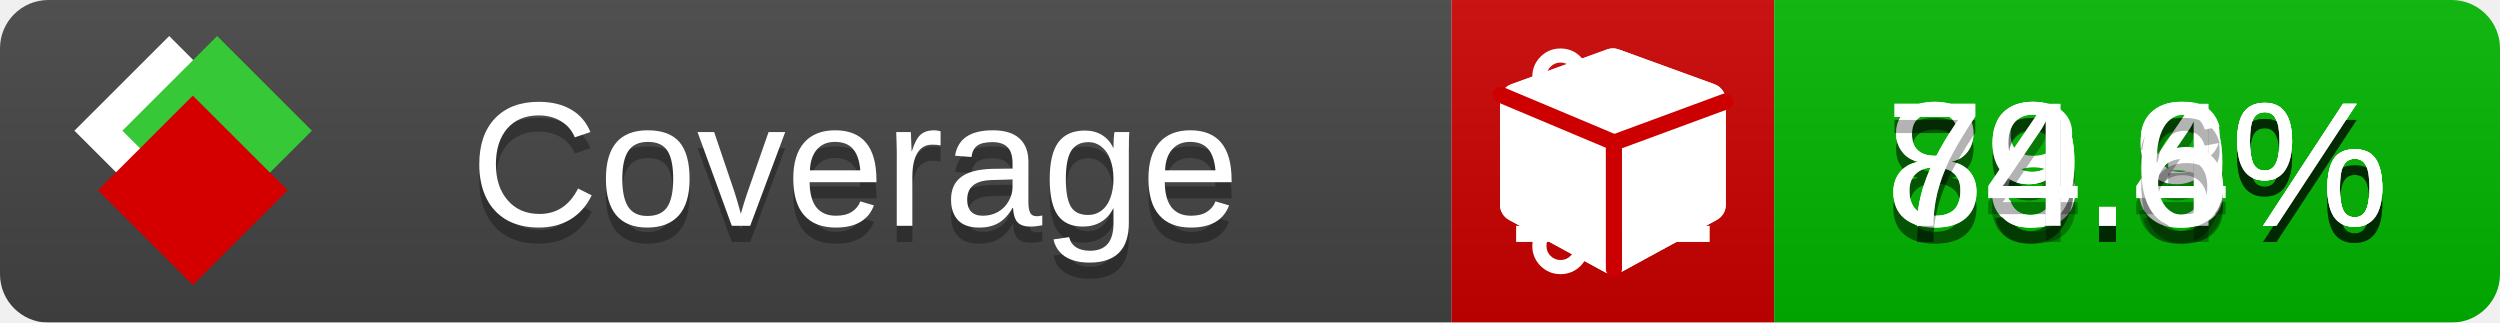
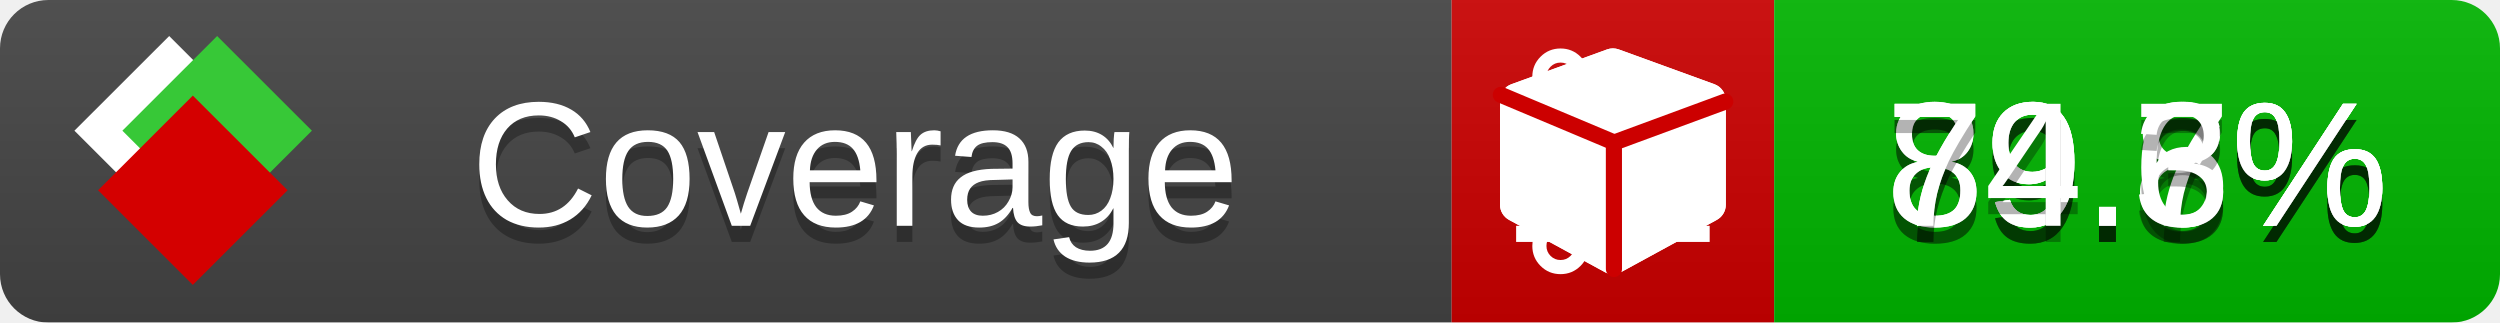
<svg xmlns="http://www.w3.org/2000/svg" xmlns:xlink="http://www.w3.org/1999/xlink" width="155" height="20">
  <style type="text/css">
          
            @keyframes fade1 {
                0% { visibility: visible; opacity: 1; }
               23% { visibility: visible; opacity: 1; }
               25% { visibility: hidden; opacity: 0; }
               48% { visibility: hidden; opacity: 0; }
               50% { visibility: hidden; opacity: 0; }
               73% { visibility: hidden; opacity: 0; }
               75% { visibility: hidden; opacity: 0; }
               98% { visibility: hidden; opacity: 0; }
              100% { visibility: visible; opacity: 1; }
            }
            @keyframes fade2 {
                0% { visibility: hidden; opacity: 0; }
               23% { visibility: hidden; opacity: 0; }
               25% { visibility: visible; opacity: 1; }
               48% { visibility: visible; opacity: 1; }
               50% { visibility: hidden; opacity: 0; }
               73% { visibility: hidden; opacity: 0; }
               75% { visibility: hidden; opacity: 0; }
               98% { visibility: hidden; opacity: 0; }
              100% { visibility: hidden; opacity: 0; }
            }
            @keyframes fade3 {
                0% { visibility: hidden; opacity: 0; }
               23% { visibility: hidden; opacity: 0; }
               25% { visibility: hidden; opacity: 0; }
               48% { visibility: hidden; opacity: 0; }
               50% { visibility: visible; opacity: 1; }
               73% { visibility: visible; opacity: 1; }
               75% { visibility: hidden; opacity: 0; }
               98% { visibility: hidden; opacity: 0; }
              100% { visibility: hidden; opacity: 0; }
            }
            @keyframes fade4 {
                0% { visibility: hidden; opacity: 0; }
               23% { visibility: hidden; opacity: 0; }
               25% { visibility: hidden; opacity: 0; }
               48% { visibility: hidden; opacity: 0; }
               50% { visibility: hidden; opacity: 0; }
               73% { visibility: hidden; opacity: 0; }
               75% { visibility: visible; opacity: 1; }
               98% { visibility: visible; opacity: 1; }
              100% { visibility: hidden; opacity: 0; }
            }
            .linecoverage {
                animation-duration: 15s;
                animation-name: fade1;
                animation-iteration-count: infinite;
            }
            .branchcoverage {
                animation-duration: 15s;
                animation-name: fade2;
                animation-iteration-count: infinite;
            }
            .methodcoverage {
                animation-duration: 15s;
                animation-name: fade3;
                animation-iteration-count: infinite;
            }
            .fullmethodcoverage {
                animation-duration: 15s;
                animation-name: fade4;
                animation-iteration-count: infinite;
            }
          
    </style>
  <defs>
    <linearGradient id="gradient" x2="0" y2="100%">
      <stop offset="0" stop-color="#bbb" stop-opacity=".1" />
      <stop offset="1" stop-opacity=".1" />
    </linearGradient>
    <linearGradient id="c">
      <stop offset="0" stop-color="#d40000" />
      <stop offset="1" stop-color="#ff2a2a" />
    </linearGradient>
    <linearGradient id="a">
      <stop offset="0" stop-color="#e0e0de" />
      <stop offset="1" stop-color="#fff" />
    </linearGradient>
    <linearGradient id="b">
      <stop offset="0" stop-color="#37c837" />
      <stop offset="1" stop-color="#217821" />
    </linearGradient>
    <linearGradient xlink:href="#a" id="e" x1="106.44" x2="69.96" y1="-11.96" y2="-46.84" gradientTransform="matrix(-.8426 -.00045 -.00045 -.8426 -94.27 -75.82)" gradientUnits="userSpaceOnUse" />
    <linearGradient xlink:href="#b" id="f" x1="56.19" x2="77.97" y1="-23.45" y2="10.62" gradientTransform="matrix(.8426 .00045 .00045 .8426 94.27 75.82)" gradientUnits="userSpaceOnUse" />
    <linearGradient xlink:href="#c" id="g" x1="79.98" x2="132.9" y1="10.79" y2="10.79" gradientTransform="matrix(.8426 .00045 .00045 .8426 94.27 75.82)" gradientUnits="userSpaceOnUse" />
    <mask id="mask">
      <rect width="155" height="20" rx="3" fill="#fff" />
    </mask>
    <g id="icon" transform="matrix(.04486 0 0 .04481 -.48 -.63)">
      <rect width="52.92" height="52.92" x="-109.72" y="-27.13" fill="url(#e)" transform="rotate(-135)" />
      <rect width="52.92" height="52.92" x="70.19" y="-39.18" fill="url(#f)" transform="rotate(45)" />
      <rect width="52.92" height="52.92" x="80.05" y="-15.74" fill="url(#g)" transform="rotate(45)" />
    </g>
  </defs>
  <g mask="url(#mask)">
    <rect x="0" y="0" width="90" height="20" fill="#444" />
    <rect x="90" y="0" width="20" height="20" fill="#c00" />
    <rect x="110" y="0" width="45" height="20" fill="#00B600" />
    <rect x="0" y="0" width="155" height="20" fill="url(#gradient)" />
  </g>
  <g>
    <path class="linecoverage" stroke="#fff" d="M94 6.5 h12 M94 10.5 h12 M94 14.5 h12" />
    <path class="branchcoverage" fill="#fff" d="m 97.628,15.247 q 0,-0.364 -0.255,-0.619 -0.255,-0.255 -0.619,-0.255 -0.364,0 -0.619,0.255 -0.255,0.255 -0.255,0.619 0,0.364 0.255,0.619 0.255,0.255 0.619,0.255 0.364,0 0.619,-0.255 0.255,-0.255 0.255,-0.619 z m 0,-10.493 q 0,-0.364 -0.255,-0.619 -0.255,-0.255 -0.619,-0.255 -0.364,0 -0.619,0.255 -0.255,0.255 -0.255,0.619 0,0.364 0.255,0.619 0.255,0.255 0.619,0.255 0.364,0 0.619,-0.255 0.255,-0.255 0.255,-0.619 z m 5.83,1.166 q 0,-0.364 -0.255,-0.619 -0.255,-0.255 -0.619,-0.255 -0.364,0 -0.619,0.255 -0.255,0.255 -0.255,0.619 0,0.364 0.255,0.619 0.255,0.255 0.619,0.255 0.364,0 0.619,-0.255 0.255,-0.255 0.255,-0.619 z m 0.874,0 q 0,0.474 -0.237,0.879 -0.237,0.405 -0.638,0.633 -0.018,2.614 -2.059,3.771 -0.619,0.346 -1.849,0.738 -1.166,0.364 -1.544,0.647 -0.378,0.282 -0.378,0.911 l 0,0.237 q 0.401,0.228 0.638,0.633 0.237,0.405 0.237,0.879 0,0.729 -0.51,1.239 -0.51,0.51 -1.239,0.51 -0.729,0 -1.239,-0.51 -0.51,-0.51 -0.51,-1.239 0,-0.474 0.237,-0.879 0.237,-0.405 0.638,-0.633 l 0,-7.469 q -0.401,-0.228 -0.638,-0.633 -0.237,-0.405 -0.237,-0.879 0,-0.729 0.51,-1.239 0.51,-0.51 1.239,-0.51 0.729,0 1.239,0.51 0.51,0.51 0.51,1.239 0,0.474 -0.237,0.879 -0.237,0.405 -0.638,0.633 l 0,4.527 q 0.492,-0.237 1.403,-0.519 0.501,-0.155 0.797,-0.269 0.296,-0.114 0.642,-0.282 0.346,-0.169 0.537,-0.36 0.191,-0.191 0.369,-0.465 0.178,-0.273 0.255,-0.633 0.077,-0.36 0.077,-0.833 -0.401,-0.228 -0.638,-0.633 -0.237,-0.405 -0.237,-0.879 0,-0.729 0.51,-1.239 0.51,-0.51 1.239,-0.51 0.729,0 1.239,0.51 0.51,0.51 0.51,1.239 z" />
    <path class="methodcoverage" fill="#fff" d="m 100.538,15.629 5.385,-2.936 v -5.351 l -5.385,1.96 z M 100,8.351 105.873,6.214 100,4.077 94.127,6.214 Z m 7,-2.12 v 6.462 q 0,0.294 -0.151,0.547 -0.151,0.252 -0.412,0.395 l -5.923,3.231 q -0.236,0.135 -0.513,0.135 -0.278,0 -0.513,-0.135 l -5.923,-3.231 Q 93.303,13.492 93.151,13.239 93,12.987 93,12.692 v -6.462 q 0,-0.337 0.194,-0.614 0.194,-0.278 0.513,-0.395 l 5.923,-2.154 q 0.185,-0.067 0.37,-0.067 0.185,0 0.37,0.067 l 5.923,2.154 q 0.32,0.118 0.513,0.395 Q 107,5.894 107,6.231 Z" />
    <path class="fullmethodcoverage" fill="#fff" d="m 107,6.231 v 6.462 c 0,0.196 -0.051,0.379 -0.151,0.547 -0.101,0.168 -0.238,0.3 -0.412,0.395 l -5.923,3.231 c -0.157,0.09 -0.328,0.135 -0.513,0.135 -0.185,0 -0.356,-0.045 -0.513,-0.135 l -5.923,-3.231 C 93.39,13.539 93.252,13.407 93.151,13.239 93.05,13.071 93,12.889 93,12.692 v -6.462 c 0,-0.224 0.065,-0.429 0.194,-0.614 0.129,-0.185 0.3,-0.317 0.513,-0.395 l 5.923,-2.154 c 0.123,-0.045 0.247,-0.067 0.37,-0.067 0.123,0 0.247,0.022 0.37,0.067 l 5.923,2.154 c 0.213,0.079 0.384,0.21 0.513,0.395 0.129,0.185 0.194,0.39 0.194,0.614 z" />
    <path class="fullmethodcoverage" style="fill:none;stroke:#cc0000;stroke-width:1;stroke-linecap:round;stroke-dasharray:none;stroke-opacity:1" d="m 100.064,16.677 -0.002,-7.833 6.906,-2.547" />
    <path class="fullmethodcoverage" style="fill:none;stroke:#cc0000;stroke-width:1;stroke-linecap:round;stroke-dasharray:none;stroke-opacity:1" d="M 99.914,8.765 93.052,5.882" />
  </g>
  <g fill="#fff" text-anchor="middle" font-family="Verdana,Arial,Geneva,sans-serif" font-size="11">
    <a xlink:href="https://github.com/danielpalme/ReportGenerator" target="_top">
      <use xlink:href="#icon" transform="translate(3,1) scale(3.5)" />
    </a>
    <text x="53" y="15" fill="#010101" fill-opacity=".3">Coverage</text>
    <text x="53" y="14" fill="#fff">Coverage</text>
-     <text class="linecoverage" x="132.5" y="15" fill="#010101" fill-opacity=".3">88.9%</text>
-     <text class="linecoverage" x="132.5" y="14">88.9%</text>
-     <text class="branchcoverage" x="132.5" y="15" fill="#010101" fill-opacity=".3">79.3%</text>
-     <text class="branchcoverage" x="132.5" y="14">79.3%</text>
-     <text class="methodcoverage" x="132.5" y="15" fill="#010101" fill-opacity=".3">89.4%</text>
-     <text class="methodcoverage" x="132.5" y="14">89.4%</text>
-     <text class="fullmethodcoverage" x="132.5" y="15" fill="#010101" fill-opacity=".3">74.6%</text>
-     <text class="fullmethodcoverage" x="132.5" y="14">74.6%</text>
+     <text class="linecoverage" x="132.5" y="15" fill="#010101" fill-opacity=".3">89.8%</text>
+     <text class="linecoverage" x="132.5" y="14">89.8%</text>
+     <text class="branchcoverage" x="132.5" y="15" fill="#010101" fill-opacity=".3">79.7%</text>
+     <text class="branchcoverage" x="132.5" y="14">79.7%</text>
+     <text class="methodcoverage" x="132.5" y="15" fill="#010101" fill-opacity=".3">89.6%</text>
+     <text class="methodcoverage" x="132.5" y="14">89.6%</text>
+     <text class="fullmethodcoverage" x="132.5" y="15" fill="#010101" fill-opacity=".3">74.3%</text>
+     <text class="fullmethodcoverage" x="132.5" y="14">74.3%</text>
  </g>
  <g>
    <rect class="linecoverage" x="90" y="0" width="65" height="20" fill-opacity="0" />
    <rect class="branchcoverage" x="90" y="0" width="65" height="20" fill-opacity="0" />
    <rect class="methodcoverage" x="90" y="0" width="65" height="20" fill-opacity="0" />
    <rect class="fullmethodcoverage" x="90" y="0" width="65" height="20" fill-opacity="0" />
  </g>
</svg>
